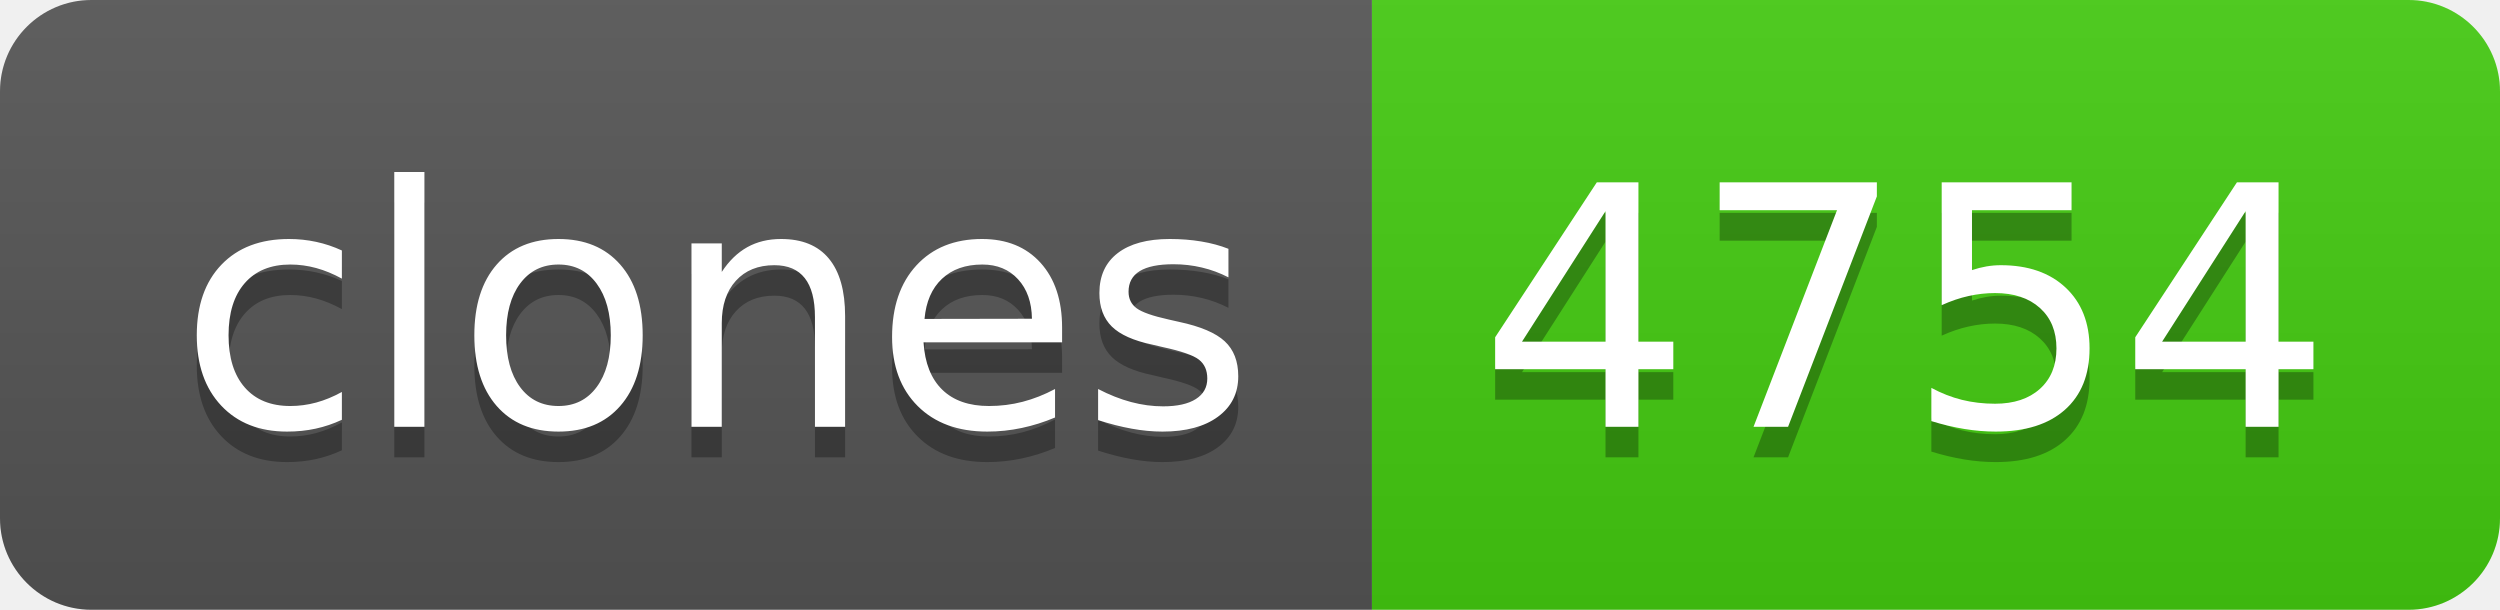
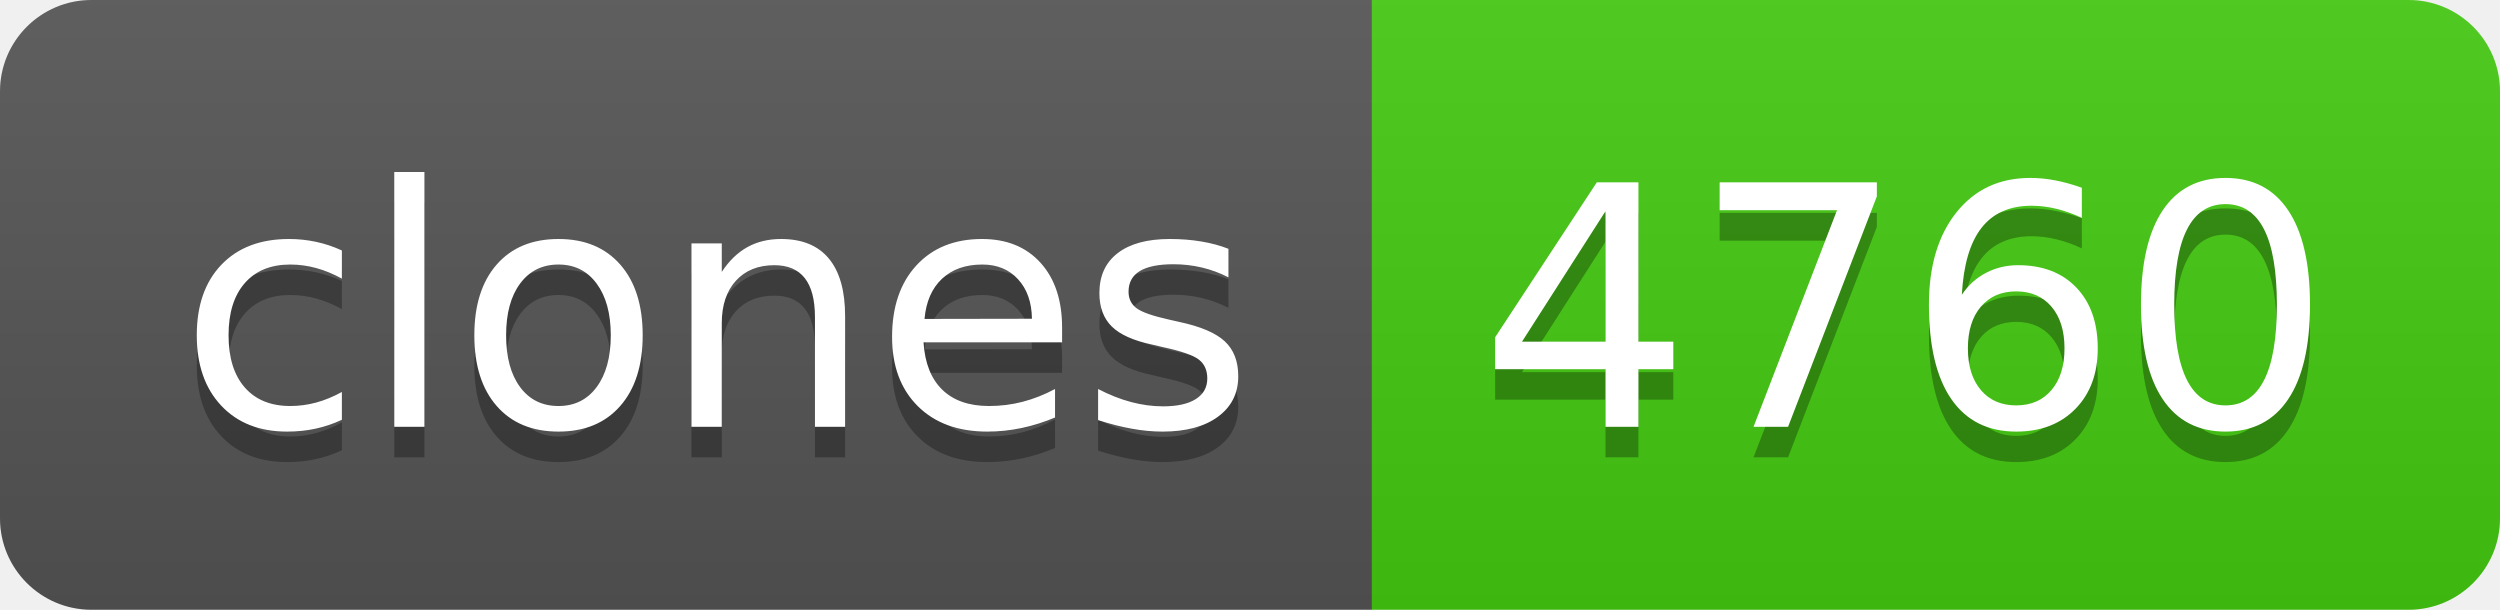
- <svg xmlns="http://www.w3.org/2000/svg" width="82" height="20" role="img" aria-label="clones: 4754">
+ <svg xmlns="http://www.w3.org/2000/svg" width="82" height="20" role="img" aria-label="clones: 4760">
  <linearGradient id="s" x2="0" y2="100%">
    <stop offset="0" stop-color="#bbb" stop-opacity=".1" />
    <stop offset="1" stop-opacity=".1" />
  </linearGradient>
  <clipPath id="r">
    <rect width="82" height="20" rx="3" fill="#fff" />
  </clipPath>
  <g clip-path="url(#r)">
    <rect width="45" height="20" fill="#555" />
    <rect x="45" width="37" height="20" fill="#4c1" />
    <rect width="82" height="20" fill="url(#s)" />
  </g>
  <g fill="#fff" text-anchor="middle" font-family="Verdana,Geneva,DejaVu Sans,sans-serif" text-rendering="geometricPrecision" font-size="110">
    <text aria-hidden="true" x="235" y="150" fill="#010101" fill-opacity=".3" transform="scale(.1)" textLength="350">clones</text>
    <text x="235" y="140" transform="scale(.1)" fill="#fff" textLength="350">clones</text>
-     <text aria-hidden="true" x="625" y="150" fill="#010101" fill-opacity=".3" transform="scale(.1)" textLength="270">4754</text>
-     <text x="625" y="140" transform="scale(.1)" fill="#fff" textLength="270">4754</text>
+     <text aria-hidden="true" x="625" y="150" fill="#010101" fill-opacity=".3" transform="scale(.1)" textLength="270">4760</text>
+     <text x="625" y="140" transform="scale(.1)" fill="#fff" textLength="270">4760</text>
  </g>
</svg>
